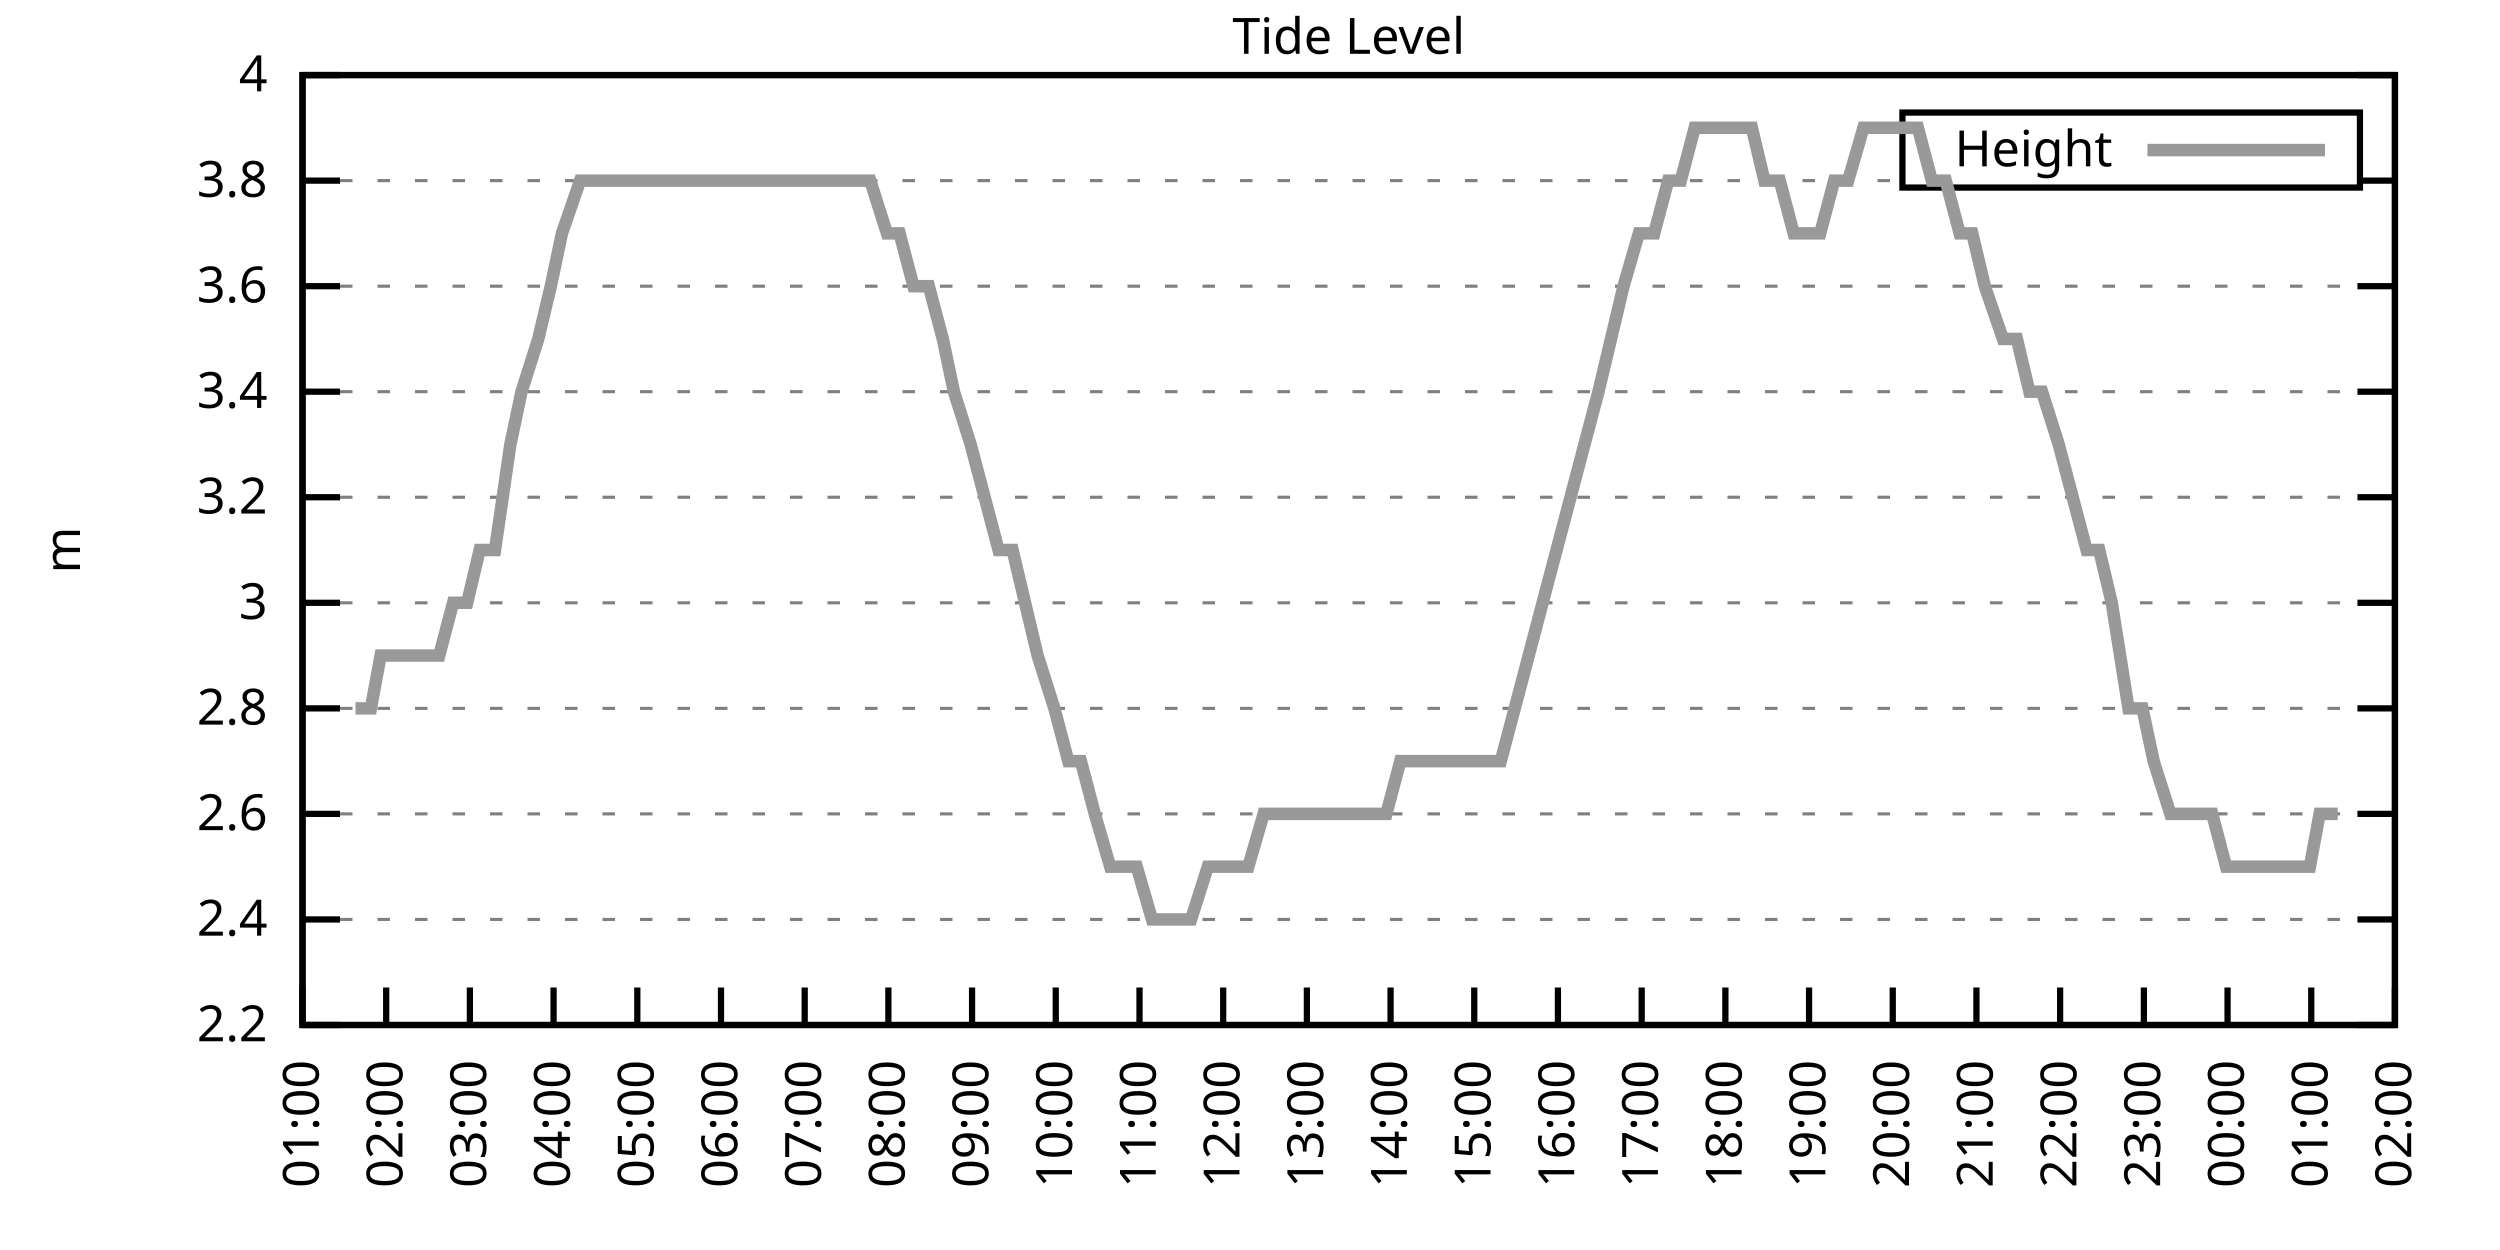
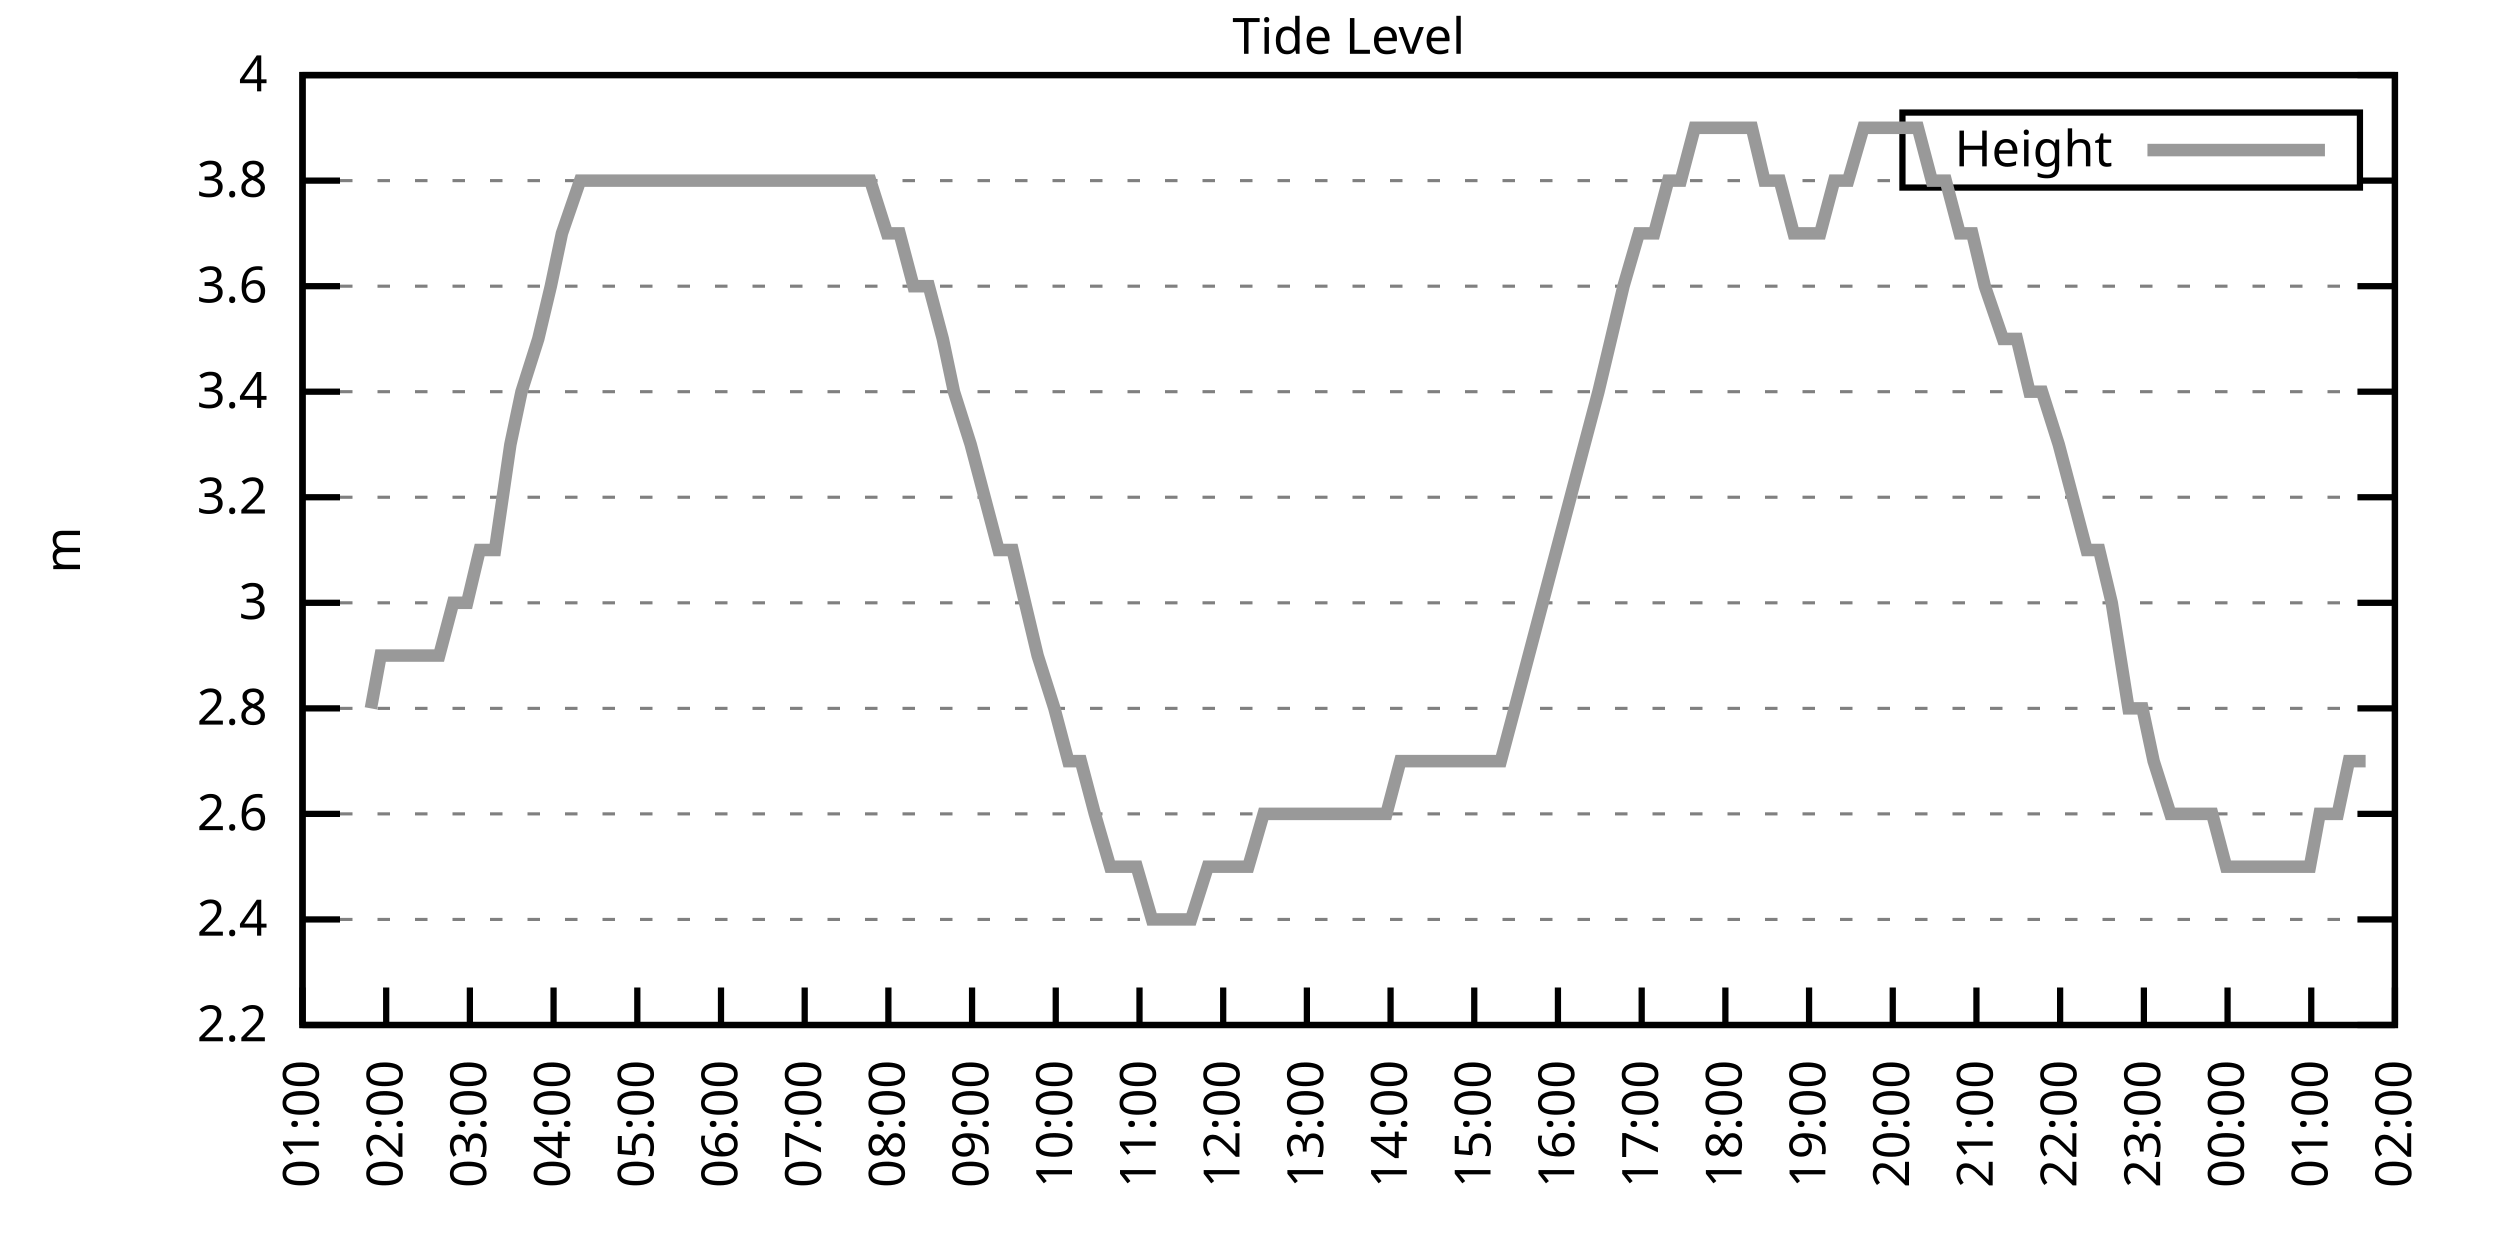
<svg xmlns="http://www.w3.org/2000/svg" xmlns:xlink="http://www.w3.org/1999/xlink" width="400" height="200" viewBox="0 0 400 200">
  <g id="gnuplot_canvas">
    <rect x="0" y="0" width="400" height="200" fill="none" />
    <defs>
      <circle id="gpDot" r="0.5" stroke-width="0.5" stroke="currentColor" />
      <path id="gpPt0" stroke-width="0.333" stroke="currentColor" d="M-1,0 h2 M0,-1 v2" />
      <path id="gpPt1" stroke-width="0.333" stroke="currentColor" d="M-1,-1 L1,1 M1,-1 L-1,1" />
      <path id="gpPt2" stroke-width="0.333" stroke="currentColor" d="M-1,0 L1,0 M0,-1 L0,1 M-1,-1 L1,1 M-1,1 L1,-1" />
      <rect id="gpPt3" stroke-width="0.333" stroke="currentColor" x="-1" y="-1" width="2" height="2" />
      <rect id="gpPt4" stroke-width="0.333" stroke="currentColor" fill="currentColor" x="-1" y="-1" width="2" height="2" />
      <circle id="gpPt5" stroke-width="0.333" stroke="currentColor" cx="0" cy="0" r="1" />
      <use xlink:href="#gpPt5" id="gpPt6" fill="currentColor" stroke="none" />
      <path id="gpPt7" stroke-width="0.333" stroke="currentColor" d="M0,-1.33 L-1.33,0.67 L1.33,0.67 z" />
      <use xlink:href="#gpPt7" id="gpPt8" fill="currentColor" stroke="none" />
      <use xlink:href="#gpPt7" id="gpPt9" stroke="currentColor" transform="rotate(180)" />
      <use xlink:href="#gpPt9" id="gpPt10" fill="currentColor" stroke="none" />
      <use xlink:href="#gpPt3" id="gpPt11" stroke="currentColor" transform="rotate(45)" />
      <use xlink:href="#gpPt11" id="gpPt12" fill="currentColor" stroke="none" />
      <path id="gpPt13" stroke-width="0.333" stroke="currentColor" d="M0,1.330 L1.265,0.411 L0.782,-1.067 L-0.782,-1.076 L-1.265,0.411 z" />
      <use xlink:href="#gpPt13" id="gpPt14" fill="currentColor" stroke="none" />
      <filter id="textbox" filterUnits="objectBoundingBox" x="0" y="0" height="1" width="1">
        <feFlood flood-color="white" flood-opacity="1" result="bgnd" />
        <feComposite in="SourceGraphic" in2="bgnd" operator="atop" />
      </filter>
      <filter id="greybox" filterUnits="objectBoundingBox" x="0" y="0" height="1" width="1">
        <feFlood flood-color="lightgrey" flood-opacity="1" result="grey" />
        <feComposite in="SourceGraphic" in2="grey" operator="atop" />
      </filter>
    </defs>
    <g fill="none" color="white" stroke="currentColor" stroke-width="1.00" stroke-linecap="butt" stroke-linejoin="miter">
</g>
    <g fill="none" color="black" stroke="currentColor" stroke-width="1.00" stroke-linecap="butt" stroke-linejoin="miter">
      <g stroke="none" shape-rendering="crispEdges">
        <polygon fill="rgb(255, 255, 255)" points="48.40,164.00 383.18,164.00 383.18,12.02 48.40,12.02 " />
      </g>
    </g>
    <g fill="none" color="black" stroke="currentColor" stroke-width="1.00" stroke-linecap="butt" stroke-linejoin="miter">
</g>
    <g fill="none" color="black" stroke="black" stroke-width="0.50" stroke-linecap="butt" stroke-linejoin="miter">
</g>
    <g fill="none" color="gray" stroke="currentColor" stroke-width="0.50" stroke-linecap="butt" stroke-linejoin="miter">
      <path stroke="gray" stroke-dasharray="2,4" class="gridline" d="M48.40,164.00 L383.19,164.00  " />
    </g>
    <g fill="none" color="gray" stroke="gray" stroke-width="1.00" stroke-linecap="butt" stroke-linejoin="miter">
</g>
    <g fill="none" color="black" stroke="currentColor" stroke-width="1.00" stroke-linecap="butt" stroke-linejoin="miter">
      <path stroke="black" d="M48.40,164.00 L54.40,164.00 M383.19,164.00 L377.19,164.00  " />
      <g transform="translate(42.80,166.60)" stroke="none" fill="black" font-family="Sans" font-size="8.00" text-anchor="end">
        <text>
          <tspan font-family="Sans"> 2.2</tspan>
        </text>
      </g>
    </g>
    <g fill="none" color="black" stroke="currentColor" stroke-width="1.00" stroke-linecap="butt" stroke-linejoin="miter">
</g>
    <g fill="none" color="black" stroke="black" stroke-width="0.50" stroke-linecap="butt" stroke-linejoin="miter">
</g>
    <g fill="none" color="gray" stroke="currentColor" stroke-width="0.50" stroke-linecap="butt" stroke-linejoin="miter">
      <path stroke="gray" stroke-dasharray="2,4" class="gridline" d="M48.40,147.11 L383.19,147.11  " />
    </g>
    <g fill="none" color="gray" stroke="gray" stroke-width="1.00" stroke-linecap="butt" stroke-linejoin="miter">
</g>
    <g fill="none" color="black" stroke="currentColor" stroke-width="1.00" stroke-linecap="butt" stroke-linejoin="miter">
      <path stroke="black" d="M48.40,147.11 L54.40,147.11 M383.19,147.11 L377.19,147.11  " />
      <g transform="translate(42.80,149.71)" stroke="none" fill="black" font-family="Sans" font-size="8.00" text-anchor="end">
        <text>
          <tspan font-family="Sans"> 2.4</tspan>
        </text>
      </g>
    </g>
    <g fill="none" color="black" stroke="currentColor" stroke-width="1.00" stroke-linecap="butt" stroke-linejoin="miter">
</g>
    <g fill="none" color="black" stroke="black" stroke-width="0.50" stroke-linecap="butt" stroke-linejoin="miter">
</g>
    <g fill="none" color="gray" stroke="currentColor" stroke-width="0.50" stroke-linecap="butt" stroke-linejoin="miter">
      <path stroke="gray" stroke-dasharray="2,4" class="gridline" d="M48.40,130.22 L383.19,130.22  " />
    </g>
    <g fill="none" color="gray" stroke="gray" stroke-width="1.00" stroke-linecap="butt" stroke-linejoin="miter">
</g>
    <g fill="none" color="black" stroke="currentColor" stroke-width="1.00" stroke-linecap="butt" stroke-linejoin="miter">
      <path stroke="black" d="M48.40,130.22 L54.40,130.22 M383.19,130.22 L377.19,130.22  " />
      <g transform="translate(42.80,132.82)" stroke="none" fill="black" font-family="Sans" font-size="8.00" text-anchor="end">
        <text>
          <tspan font-family="Sans"> 2.6</tspan>
        </text>
      </g>
    </g>
    <g fill="none" color="black" stroke="currentColor" stroke-width="1.00" stroke-linecap="butt" stroke-linejoin="miter">
</g>
    <g fill="none" color="black" stroke="black" stroke-width="0.50" stroke-linecap="butt" stroke-linejoin="miter">
</g>
    <g fill="none" color="gray" stroke="currentColor" stroke-width="0.50" stroke-linecap="butt" stroke-linejoin="miter">
      <path stroke="gray" stroke-dasharray="2,4" class="gridline" d="M48.40,113.34 L383.19,113.34  " />
    </g>
    <g fill="none" color="gray" stroke="gray" stroke-width="1.00" stroke-linecap="butt" stroke-linejoin="miter">
</g>
    <g fill="none" color="black" stroke="currentColor" stroke-width="1.00" stroke-linecap="butt" stroke-linejoin="miter">
      <path stroke="black" d="M48.40,113.34 L54.40,113.34 M383.19,113.34 L377.19,113.34  " />
      <g transform="translate(42.80,115.94)" stroke="none" fill="black" font-family="Sans" font-size="8.00" text-anchor="end">
        <text>
          <tspan font-family="Sans"> 2.8</tspan>
        </text>
      </g>
    </g>
    <g fill="none" color="black" stroke="currentColor" stroke-width="1.00" stroke-linecap="butt" stroke-linejoin="miter">
</g>
    <g fill="none" color="black" stroke="black" stroke-width="0.50" stroke-linecap="butt" stroke-linejoin="miter">
</g>
    <g fill="none" color="gray" stroke="currentColor" stroke-width="0.50" stroke-linecap="butt" stroke-linejoin="miter">
      <path stroke="gray" stroke-dasharray="2,4" class="gridline" d="M48.40,96.45 L383.19,96.45  " />
    </g>
    <g fill="none" color="gray" stroke="gray" stroke-width="1.00" stroke-linecap="butt" stroke-linejoin="miter">
</g>
    <g fill="none" color="black" stroke="currentColor" stroke-width="1.00" stroke-linecap="butt" stroke-linejoin="miter">
      <path stroke="black" d="M48.40,96.45 L54.40,96.45 M383.19,96.45 L377.19,96.45  " />
      <g transform="translate(42.80,99.05)" stroke="none" fill="black" font-family="Sans" font-size="8.00" text-anchor="end">
        <text>
          <tspan font-family="Sans"> 3</tspan>
        </text>
      </g>
    </g>
    <g fill="none" color="black" stroke="currentColor" stroke-width="1.00" stroke-linecap="butt" stroke-linejoin="miter">
</g>
    <g fill="none" color="black" stroke="black" stroke-width="0.50" stroke-linecap="butt" stroke-linejoin="miter">
</g>
    <g fill="none" color="gray" stroke="currentColor" stroke-width="0.50" stroke-linecap="butt" stroke-linejoin="miter">
      <path stroke="gray" stroke-dasharray="2,4" class="gridline" d="M48.40,79.56 L383.19,79.56  " />
    </g>
    <g fill="none" color="gray" stroke="gray" stroke-width="1.00" stroke-linecap="butt" stroke-linejoin="miter">
</g>
    <g fill="none" color="black" stroke="currentColor" stroke-width="1.00" stroke-linecap="butt" stroke-linejoin="miter">
      <path stroke="black" d="M48.40,79.56 L54.40,79.56 M383.19,79.56 L377.19,79.56  " />
      <g transform="translate(42.80,82.16)" stroke="none" fill="black" font-family="Sans" font-size="8.00" text-anchor="end">
        <text>
          <tspan font-family="Sans"> 3.2</tspan>
        </text>
      </g>
    </g>
    <g fill="none" color="black" stroke="currentColor" stroke-width="1.00" stroke-linecap="butt" stroke-linejoin="miter">
</g>
    <g fill="none" color="black" stroke="black" stroke-width="0.50" stroke-linecap="butt" stroke-linejoin="miter">
</g>
    <g fill="none" color="gray" stroke="currentColor" stroke-width="0.50" stroke-linecap="butt" stroke-linejoin="miter">
      <path stroke="gray" stroke-dasharray="2,4" class="gridline" d="M48.40,62.67 L383.19,62.67  " />
    </g>
    <g fill="none" color="gray" stroke="gray" stroke-width="1.00" stroke-linecap="butt" stroke-linejoin="miter">
</g>
    <g fill="none" color="black" stroke="currentColor" stroke-width="1.00" stroke-linecap="butt" stroke-linejoin="miter">
      <path stroke="black" d="M48.40,62.67 L54.40,62.67 M383.19,62.67 L377.19,62.67  " />
      <g transform="translate(42.80,65.27)" stroke="none" fill="black" font-family="Sans" font-size="8.00" text-anchor="end">
        <text>
          <tspan font-family="Sans"> 3.4</tspan>
        </text>
      </g>
    </g>
    <g fill="none" color="black" stroke="currentColor" stroke-width="1.00" stroke-linecap="butt" stroke-linejoin="miter">
</g>
    <g fill="none" color="black" stroke="black" stroke-width="0.50" stroke-linecap="butt" stroke-linejoin="miter">
</g>
    <g fill="none" color="gray" stroke="currentColor" stroke-width="0.50" stroke-linecap="butt" stroke-linejoin="miter">
      <path stroke="gray" stroke-dasharray="2,4" class="gridline" d="M48.40,45.79 L383.19,45.79  " />
    </g>
    <g fill="none" color="gray" stroke="gray" stroke-width="1.00" stroke-linecap="butt" stroke-linejoin="miter">
</g>
    <g fill="none" color="black" stroke="currentColor" stroke-width="1.00" stroke-linecap="butt" stroke-linejoin="miter">
      <path stroke="black" d="M48.40,45.79 L54.40,45.79 M383.19,45.79 L377.19,45.79  " />
      <g transform="translate(42.80,48.39)" stroke="none" fill="black" font-family="Sans" font-size="8.00" text-anchor="end">
        <text>
          <tspan font-family="Sans"> 3.6</tspan>
        </text>
      </g>
    </g>
    <g fill="none" color="black" stroke="currentColor" stroke-width="1.00" stroke-linecap="butt" stroke-linejoin="miter">
</g>
    <g fill="none" color="black" stroke="black" stroke-width="0.50" stroke-linecap="butt" stroke-linejoin="miter">
</g>
    <g fill="none" color="gray" stroke="currentColor" stroke-width="0.50" stroke-linecap="butt" stroke-linejoin="miter">
      <path stroke="gray" stroke-dasharray="2,4" class="gridline" d="M48.40,28.90 L304.39,28.90 M377.59,28.90 L383.19,28.90  " />
    </g>
    <g fill="none" color="gray" stroke="gray" stroke-width="1.00" stroke-linecap="butt" stroke-linejoin="miter">
</g>
    <g fill="none" color="black" stroke="currentColor" stroke-width="1.00" stroke-linecap="butt" stroke-linejoin="miter">
      <path stroke="black" d="M48.40,28.90 L54.40,28.90 M383.19,28.90 L377.19,28.90  " />
      <g transform="translate(42.80,31.50)" stroke="none" fill="black" font-family="Sans" font-size="8.00" text-anchor="end">
        <text>
          <tspan font-family="Sans"> 3.8</tspan>
        </text>
      </g>
    </g>
    <g fill="none" color="black" stroke="currentColor" stroke-width="1.00" stroke-linecap="butt" stroke-linejoin="miter">
</g>
    <g fill="none" color="black" stroke="black" stroke-width="0.50" stroke-linecap="butt" stroke-linejoin="miter">
</g>
    <g fill="none" color="gray" stroke="currentColor" stroke-width="0.50" stroke-linecap="butt" stroke-linejoin="miter">
      <path stroke="gray" stroke-dasharray="2,4" class="gridline" d="M48.40,12.01 L383.19,12.01  " />
    </g>
    <g fill="none" color="gray" stroke="gray" stroke-width="1.00" stroke-linecap="butt" stroke-linejoin="miter">
</g>
    <g fill="none" color="black" stroke="currentColor" stroke-width="1.00" stroke-linecap="butt" stroke-linejoin="miter">
      <path stroke="black" d="M48.40,12.01 L54.40,12.01 M383.19,12.01 L377.19,12.01  " />
      <g transform="translate(42.80,14.61)" stroke="none" fill="black" font-family="Sans" font-size="8.00" text-anchor="end">
        <text>
          <tspan font-family="Sans"> 4</tspan>
        </text>
      </g>
    </g>
    <g fill="none" color="black" stroke="currentColor" stroke-width="1.00" stroke-linecap="butt" stroke-linejoin="miter">
      <path stroke="black" d="M48.40,164.00 L48.40,158.00  " />
      <g transform="translate(51.00,169.60) rotate(270.00)" stroke="none" fill="black" font-family="Sans" font-size="8.00" text-anchor="end">
        <text>
          <tspan font-family="Sans">01:00</tspan>
        </text>
      </g>
    </g>
    <g fill="none" color="black" stroke="currentColor" stroke-width="1.00" stroke-linecap="butt" stroke-linejoin="miter">
      <path stroke="black" d="M61.79,164.00 L61.79,158.00  " />
      <g transform="translate(64.39,169.60) rotate(270.00)" stroke="none" fill="black" font-family="Sans" font-size="8.00" text-anchor="end">
        <text>
          <tspan font-family="Sans">02:00</tspan>
        </text>
      </g>
    </g>
    <g fill="none" color="black" stroke="currentColor" stroke-width="1.00" stroke-linecap="butt" stroke-linejoin="miter">
      <path stroke="black" d="M75.18,164.00 L75.18,158.00  " />
      <g transform="translate(77.78,169.60) rotate(270.00)" stroke="none" fill="black" font-family="Sans" font-size="8.00" text-anchor="end">
        <text>
          <tspan font-family="Sans">03:00</tspan>
        </text>
      </g>
    </g>
    <g fill="none" color="black" stroke="currentColor" stroke-width="1.00" stroke-linecap="butt" stroke-linejoin="miter">
      <path stroke="black" d="M88.57,164.00 L88.57,158.00  " />
      <g transform="translate(91.17,169.60) rotate(270.00)" stroke="none" fill="black" font-family="Sans" font-size="8.00" text-anchor="end">
        <text>
          <tspan font-family="Sans">04:00</tspan>
        </text>
      </g>
    </g>
    <g fill="none" color="black" stroke="currentColor" stroke-width="1.00" stroke-linecap="butt" stroke-linejoin="miter">
      <path stroke="black" d="M101.97,164.00 L101.97,158.00  " />
      <g transform="translate(104.57,169.60) rotate(270.00)" stroke="none" fill="black" font-family="Sans" font-size="8.00" text-anchor="end">
        <text>
          <tspan font-family="Sans">05:00</tspan>
        </text>
      </g>
    </g>
    <g fill="none" color="black" stroke="currentColor" stroke-width="1.00" stroke-linecap="butt" stroke-linejoin="miter">
      <path stroke="black" d="M115.36,164.00 L115.36,158.00  " />
      <g transform="translate(117.96,169.60) rotate(270.00)" stroke="none" fill="black" font-family="Sans" font-size="8.00" text-anchor="end">
        <text>
          <tspan font-family="Sans">06:00</tspan>
        </text>
      </g>
    </g>
    <g fill="none" color="black" stroke="currentColor" stroke-width="1.00" stroke-linecap="butt" stroke-linejoin="miter">
      <path stroke="black" d="M128.75,164.00 L128.75,158.00  " />
      <g transform="translate(131.35,169.60) rotate(270.00)" stroke="none" fill="black" font-family="Sans" font-size="8.00" text-anchor="end">
        <text>
          <tspan font-family="Sans">07:00</tspan>
        </text>
      </g>
    </g>
    <g fill="none" color="black" stroke="currentColor" stroke-width="1.00" stroke-linecap="butt" stroke-linejoin="miter">
      <path stroke="black" d="M142.14,164.00 L142.14,158.00  " />
      <g transform="translate(144.74,169.60) rotate(270.00)" stroke="none" fill="black" font-family="Sans" font-size="8.00" text-anchor="end">
        <text>
          <tspan font-family="Sans">08:00</tspan>
        </text>
      </g>
    </g>
    <g fill="none" color="black" stroke="currentColor" stroke-width="1.00" stroke-linecap="butt" stroke-linejoin="miter">
      <path stroke="black" d="M155.53,164.00 L155.53,158.00  " />
      <g transform="translate(158.13,169.60) rotate(270.00)" stroke="none" fill="black" font-family="Sans" font-size="8.00" text-anchor="end">
        <text>
          <tspan font-family="Sans">09:00</tspan>
        </text>
      </g>
    </g>
    <g fill="none" color="black" stroke="currentColor" stroke-width="1.00" stroke-linecap="butt" stroke-linejoin="miter">
      <path stroke="black" d="M168.92,164.00 L168.92,158.00  " />
      <g transform="translate(171.52,169.60) rotate(270.00)" stroke="none" fill="black" font-family="Sans" font-size="8.00" text-anchor="end">
        <text>
          <tspan font-family="Sans">10:00</tspan>
        </text>
      </g>
    </g>
    <g fill="none" color="black" stroke="currentColor" stroke-width="1.00" stroke-linecap="butt" stroke-linejoin="miter">
      <path stroke="black" d="M182.32,164.00 L182.32,158.00  " />
      <g transform="translate(184.92,169.60) rotate(270.00)" stroke="none" fill="black" font-family="Sans" font-size="8.00" text-anchor="end">
        <text>
          <tspan font-family="Sans">11:00</tspan>
        </text>
      </g>
    </g>
    <g fill="none" color="black" stroke="currentColor" stroke-width="1.00" stroke-linecap="butt" stroke-linejoin="miter">
      <path stroke="black" d="M195.71,164.00 L195.71,158.00  " />
      <g transform="translate(198.31,169.60) rotate(270.00)" stroke="none" fill="black" font-family="Sans" font-size="8.00" text-anchor="end">
        <text>
          <tspan font-family="Sans">12:00</tspan>
        </text>
      </g>
    </g>
    <g fill="none" color="black" stroke="currentColor" stroke-width="1.00" stroke-linecap="butt" stroke-linejoin="miter">
      <path stroke="black" d="M209.10,164.00 L209.10,158.00  " />
      <g transform="translate(211.70,169.60) rotate(270.00)" stroke="none" fill="black" font-family="Sans" font-size="8.00" text-anchor="end">
        <text>
          <tspan font-family="Sans">13:00</tspan>
        </text>
      </g>
    </g>
    <g fill="none" color="black" stroke="currentColor" stroke-width="1.00" stroke-linecap="butt" stroke-linejoin="miter">
      <path stroke="black" d="M222.49,164.00 L222.49,158.00  " />
      <g transform="translate(225.09,169.60) rotate(270.00)" stroke="none" fill="black" font-family="Sans" font-size="8.00" text-anchor="end">
        <text>
          <tspan font-family="Sans">14:00</tspan>
        </text>
      </g>
    </g>
    <g fill="none" color="black" stroke="currentColor" stroke-width="1.00" stroke-linecap="butt" stroke-linejoin="miter">
      <path stroke="black" d="M235.88,164.00 L235.88,158.00  " />
      <g transform="translate(238.48,169.60) rotate(270.00)" stroke="none" fill="black" font-family="Sans" font-size="8.00" text-anchor="end">
        <text>
          <tspan font-family="Sans">15:00</tspan>
        </text>
      </g>
    </g>
    <g fill="none" color="black" stroke="currentColor" stroke-width="1.00" stroke-linecap="butt" stroke-linejoin="miter">
      <path stroke="black" d="M249.27,164.00 L249.27,158.00  " />
      <g transform="translate(251.87,169.60) rotate(270.00)" stroke="none" fill="black" font-family="Sans" font-size="8.00" text-anchor="end">
        <text>
          <tspan font-family="Sans">16:00</tspan>
        </text>
      </g>
    </g>
    <g fill="none" color="black" stroke="currentColor" stroke-width="1.00" stroke-linecap="butt" stroke-linejoin="miter">
      <path stroke="black" d="M262.67,164.00 L262.67,158.00  " />
      <g transform="translate(265.27,169.60) rotate(270.00)" stroke="none" fill="black" font-family="Sans" font-size="8.00" text-anchor="end">
        <text>
          <tspan font-family="Sans">17:00</tspan>
        </text>
      </g>
    </g>
    <g fill="none" color="black" stroke="currentColor" stroke-width="1.00" stroke-linecap="butt" stroke-linejoin="miter">
      <path stroke="black" d="M276.06,164.00 L276.06,158.00  " />
      <g transform="translate(278.66,169.60) rotate(270.00)" stroke="none" fill="black" font-family="Sans" font-size="8.00" text-anchor="end">
        <text>
          <tspan font-family="Sans">18:00</tspan>
        </text>
      </g>
    </g>
    <g fill="none" color="black" stroke="currentColor" stroke-width="1.00" stroke-linecap="butt" stroke-linejoin="miter">
      <path stroke="black" d="M289.45,164.00 L289.45,158.00  " />
      <g transform="translate(292.05,169.60) rotate(270.00)" stroke="none" fill="black" font-family="Sans" font-size="8.00" text-anchor="end">
        <text>
          <tspan font-family="Sans">19:00</tspan>
        </text>
      </g>
    </g>
    <g fill="none" color="black" stroke="currentColor" stroke-width="1.00" stroke-linecap="butt" stroke-linejoin="miter">
      <path stroke="black" d="M302.84,164.00 L302.84,158.00  " />
      <g transform="translate(305.44,169.60) rotate(270.00)" stroke="none" fill="black" font-family="Sans" font-size="8.00" text-anchor="end">
        <text>
          <tspan font-family="Sans">20:00</tspan>
        </text>
      </g>
    </g>
    <g fill="none" color="black" stroke="currentColor" stroke-width="1.00" stroke-linecap="butt" stroke-linejoin="miter">
      <path stroke="black" d="M316.23,164.00 L316.23,158.00  " />
      <g transform="translate(318.83,169.60) rotate(270.00)" stroke="none" fill="black" font-family="Sans" font-size="8.00" text-anchor="end">
        <text>
          <tspan font-family="Sans">21:00</tspan>
        </text>
      </g>
    </g>
    <g fill="none" color="black" stroke="currentColor" stroke-width="1.00" stroke-linecap="butt" stroke-linejoin="miter">
      <path stroke="black" d="M329.62,164.00 L329.62,158.00  " />
      <g transform="translate(332.22,169.60) rotate(270.00)" stroke="none" fill="black" font-family="Sans" font-size="8.00" text-anchor="end">
        <text>
          <tspan font-family="Sans">22:00</tspan>
        </text>
      </g>
    </g>
    <g fill="none" color="black" stroke="currentColor" stroke-width="1.00" stroke-linecap="butt" stroke-linejoin="miter">
      <path stroke="black" d="M343.02,164.00 L343.02,158.00  " />
      <g transform="translate(345.62,169.60) rotate(270.00)" stroke="none" fill="black" font-family="Sans" font-size="8.00" text-anchor="end">
        <text>
          <tspan font-family="Sans">23:00</tspan>
        </text>
      </g>
    </g>
    <g fill="none" color="black" stroke="currentColor" stroke-width="1.00" stroke-linecap="butt" stroke-linejoin="miter">
      <path stroke="black" d="M356.41,164.00 L356.41,158.00  " />
      <g transform="translate(359.01,169.60) rotate(270.00)" stroke="none" fill="black" font-family="Sans" font-size="8.00" text-anchor="end">
        <text>
          <tspan font-family="Sans">00:00</tspan>
        </text>
      </g>
    </g>
    <g fill="none" color="black" stroke="currentColor" stroke-width="1.00" stroke-linecap="butt" stroke-linejoin="miter">
      <path stroke="black" d="M369.80,164.00 L369.80,158.00  " />
      <g transform="translate(372.40,169.60) rotate(270.00)" stroke="none" fill="black" font-family="Sans" font-size="8.00" text-anchor="end">
        <text>
          <tspan font-family="Sans">01:00</tspan>
        </text>
      </g>
    </g>
    <g fill="none" color="black" stroke="currentColor" stroke-width="1.00" stroke-linecap="butt" stroke-linejoin="miter">
      <path stroke="black" d="M383.19,164.00 L383.19,158.00  " />
      <g transform="translate(385.79,169.60) rotate(270.00)" stroke="none" fill="black" font-family="Sans" font-size="8.00" text-anchor="end">
        <text>
          <tspan font-family="Sans">02:00</tspan>
        </text>
      </g>
    </g>
    <g fill="none" color="black" stroke="currentColor" stroke-width="1.00" stroke-linecap="butt" stroke-linejoin="miter">
</g>
    <g fill="none" color="black" stroke="currentColor" stroke-width="1.00" stroke-linecap="butt" stroke-linejoin="miter">
      <path stroke="black" d="M48.40,12.01 L48.40,164.00 L383.19,164.00 L383.19,12.01 L48.40,12.01 Z  " />
    </g>
    <g fill="none" color="black" stroke="currentColor" stroke-width="1.00" stroke-linecap="butt" stroke-linejoin="miter">
</g>
    <g fill="none" color="black" stroke="currentColor" stroke-width="1.00" stroke-linecap="butt" stroke-linejoin="miter">
      <path stroke="black" d="M304.39,30.01 L304.39,18.01 L377.59,18.01 L377.59,30.01 L304.39,30.01 Z  " />
    </g>
    <g id="Tide_level_plot_1">
      <g fill="none" color="white" stroke="black" stroke-width="2.00" stroke-linecap="butt" stroke-linejoin="miter">
</g>
      <g fill="none" color="black" stroke="currentColor" stroke-width="2.00" stroke-linecap="butt" stroke-linejoin="miter">
        <g transform="translate(337.99,26.61)" stroke="none" fill="black" font-family="Sans" font-size="8.00" text-anchor="end">
          <text>
            <tspan font-family="Sans">Height</tspan>
          </text>
        </g>
      </g>
      <g fill="none" color="black" stroke="currentColor" stroke-width="2.00" stroke-linecap="butt" stroke-linejoin="miter">
-         <path stroke="rgb(153, 153, 153)" d="M343.59,24.01 L371.99,24.01 M56.88,113.34 L59.34,113.34 L60.90,104.89 L63.80,104.89 L65.59,104.89 L68.26,104.89   L70.27,104.89 L72.50,96.45 L74.74,96.45 L76.75,88.00 L79.20,88.00 L81.66,71.12 L83.44,62.67 L86.12,54.23   L88.13,45.79 L89.91,37.34 L92.82,28.90 L94.82,28.90 L97.28,28.90 L99.29,28.90 L101.74,28.90 L103.98,28.90   L105.98,28.90 L108.44,28.90 L110.22,28.90 L112.90,28.90 L115.13,28.90 L117.14,28.90 L119.38,28.90 L121.83,28.90   L123.84,28.90 L126.07,28.90 L128.53,28.90 L130.31,28.90 L132.77,28.90 L134.55,28.90 L137.23,28.90 L139.24,28.90   L141.92,37.34 L143.93,37.34 L146.16,45.79 L148.61,45.79 L150.85,54.23 L152.63,62.67 L155.31,71.12 L157.54,79.56   L159.77,88.00 L162.01,88.00 L164.01,96.45 L166.02,104.89 L168.70,113.34 L170.93,121.78 L172.94,121.78 L175.17,130.22   L177.63,138.67 L179.64,138.67 L181.87,138.67 L184.32,147.11 L186.33,147.11 L188.79,147.11 L190.57,147.11 L193.25,138.67   L195.48,138.67 L197.72,138.67 L199.73,138.67 L202.18,130.22 L204.19,130.22 L206.20,130.22 L208.88,130.22 L210.88,130.22   L212.89,130.22 L215.13,130.22 L217.80,130.22 L219.81,130.22 L221.82,130.22 L224.05,121.78 L226.73,121.78 L228.74,121.78   L230.97,121.78 L233.20,121.78 L235.44,121.78 L237.89,121.78 L240.12,121.78 L242.36,113.34 L244.59,104.89 L246.82,96.45   L249.05,88.00 L251.28,79.56 L253.51,71.12 L255.75,62.67 L257.76,54.23 L259.76,45.79 L262.22,37.34 L264.67,37.34   L266.91,28.90 L268.92,28.90 L271.15,20.45 L273.16,20.45 L275.83,20.45 L278.07,20.45 L280.30,20.45 L282.31,28.90   L284.76,28.90 L286.99,37.34 L289.23,37.34 L291.23,37.34 L293.47,28.90 L295.70,28.90 L298.15,20.45 L300.39,20.45   L302.39,20.45 L304.63,20.45 L306.86,20.45 L309.09,28.90 L311.32,28.90 L313.55,37.34 L315.56,37.34 L317.57,45.79   L320.47,54.23 L322.70,54.23 L324.71,62.67 L326.72,62.67 L329.40,71.12 L331.63,79.56 L333.86,88.00 L335.87,88.00   L337.88,96.45 L340.56,113.34 L342.79,113.34 L344.58,121.78 L347.26,130.22 L349.49,130.22 L351.72,130.22 L353.95,130.22   L356.18,138.67 L358.19,138.67 L360.65,138.67 L362.43,138.67 L365.11,138.67 L367.12,138.67 L369.58,138.67 L371.14,130.22   L374.04,130.22  " />
+         <path stroke="rgb(153, 153, 153)" d="M343.59,24.01 L371.99,24.01 M59.34,113.34 L60.90,104.89 L63.80,104.89 L65.59,104.89 L68.26,104.89 L70.27,104.89   L72.50,96.45 L74.74,96.45 L76.75,88.00 L79.20,88.00 L81.66,71.12 L83.44,62.67 L86.12,54.23 L88.13,45.79   L89.91,37.34 L92.82,28.90 L94.82,28.90 L97.28,28.90 L99.29,28.90 L101.74,28.90 L103.98,28.90 L105.98,28.90   L108.44,28.90 L110.22,28.90 L112.90,28.90 L115.13,28.90 L117.14,28.90 L119.38,28.90 L121.83,28.90 L123.84,28.90   L126.07,28.90 L128.53,28.90 L130.31,28.90 L132.77,28.90 L134.55,28.90 L137.23,28.90 L139.24,28.90 L141.92,37.34   L143.93,37.34 L146.16,45.79 L148.61,45.79 L150.85,54.23 L152.63,62.67 L155.31,71.12 L157.54,79.56 L159.77,88.00   L162.01,88.00 L164.01,96.45 L166.02,104.89 L168.70,113.34 L170.93,121.78 L172.94,121.78 L175.17,130.22 L177.63,138.67   L179.64,138.67 L181.87,138.67 L184.32,147.11 L186.33,147.11 L188.79,147.11 L190.57,147.11 L193.25,138.67 L195.48,138.67   L197.72,138.67 L199.73,138.67 L202.18,130.22 L204.19,130.22 L206.20,130.22 L208.88,130.22 L210.88,130.22 L212.89,130.22   L215.13,130.22 L217.80,130.22 L219.81,130.22 L221.82,130.22 L224.05,121.78 L226.73,121.78 L228.74,121.78 L230.97,121.78   L233.20,121.78 L235.44,121.78 L237.89,121.78 L240.12,121.78 L242.36,113.34 L244.59,104.89 L246.82,96.45 L249.05,88.00   L251.28,79.56 L253.51,71.12 L255.75,62.67 L257.76,54.23 L259.76,45.79 L262.22,37.34 L264.67,37.34 L266.91,28.90   L268.92,28.90 L271.15,20.45 L273.16,20.45 L275.83,20.45 L278.07,20.45 L280.30,20.45 L282.31,28.90 L284.76,28.90   L286.99,37.34 L289.23,37.34 L291.23,37.34 L293.47,28.90 L295.70,28.90 L298.15,20.45 L300.39,20.45 L302.39,20.45   L304.63,20.45 L306.86,20.45 L309.09,28.90 L311.32,28.90 L313.55,37.34 L315.56,37.34 L317.57,45.79 L320.47,54.23   L322.70,54.23 L324.71,62.67 L326.72,62.67 L329.40,71.12 L331.63,79.56 L333.86,88.00 L335.87,88.00 L337.88,96.45   L340.56,113.34 L342.79,113.34 L344.58,121.78 L347.26,130.22 L349.49,130.22 L351.72,130.22 L353.95,130.22 L356.18,138.67   L358.19,138.67 L360.65,138.67 L362.43,138.67 L365.11,138.67 L367.12,138.67 L369.58,138.67 L371.14,130.22 L374.04,130.22   L375.82,121.78 L378.50,121.78  " />
      </g>
    </g>
    <g fill="none" color="black" stroke="currentColor" stroke-width="2.00" stroke-linecap="butt" stroke-linejoin="miter">
</g>
    <g fill="none" color="black" stroke="black" stroke-width="1.00" stroke-linecap="butt" stroke-linejoin="miter">
</g>
    <g fill="none" color="black" stroke="currentColor" stroke-width="1.00" stroke-linecap="butt" stroke-linejoin="miter">
      <path stroke="black" d="M48.40,12.01 L48.40,164.00 L383.19,164.00 L383.19,12.01 L48.40,12.01 Z  " />
      <g transform="translate(12.80,88.01) rotate(270.00)" stroke="none" fill="black" font-family="Sans" font-size="8.00" text-anchor="middle">
        <text>
          <tspan font-family="Sans">m</tspan>
        </text>
      </g>
    </g>
    <g fill="none" color="black" stroke="currentColor" stroke-width="1.00" stroke-linecap="butt" stroke-linejoin="miter">
</g>
    <g fill="none" color="black" stroke="currentColor" stroke-width="1.00" stroke-linecap="butt" stroke-linejoin="miter">
      <g transform="translate(215.79,8.61)" stroke="none" fill="black" font-family="Sans" font-size="8.00" text-anchor="middle">
        <text>
          <tspan font-family="Sans">Tide Level</tspan>
        </text>
      </g>
    </g>
    <g fill="none" color="black" stroke="currentColor" stroke-width="1.00" stroke-linecap="butt" stroke-linejoin="miter">
</g>
  </g>
</svg>
